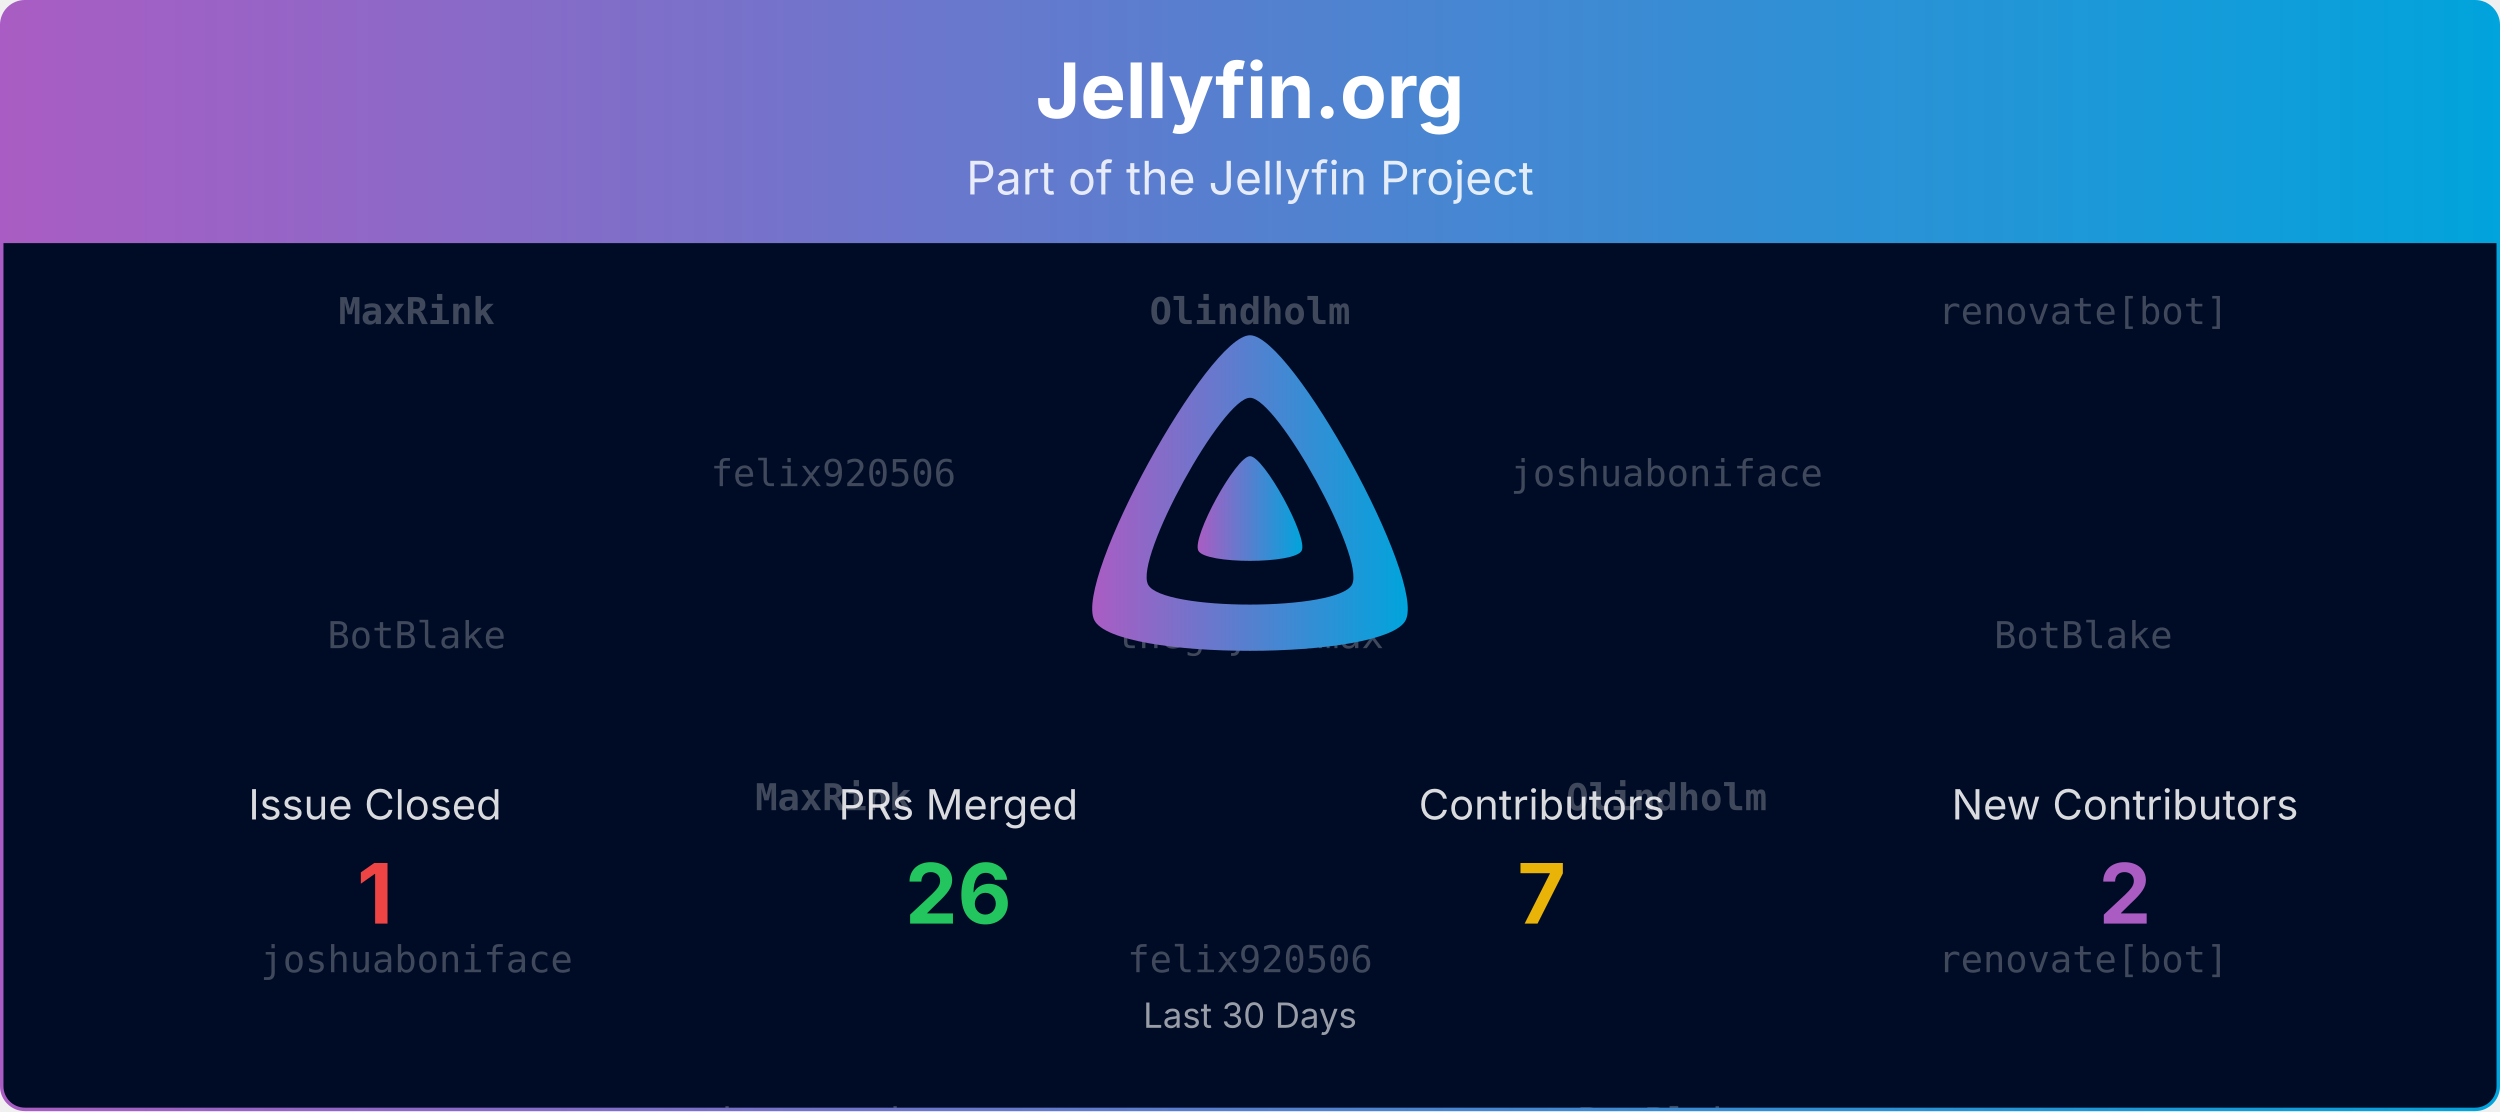
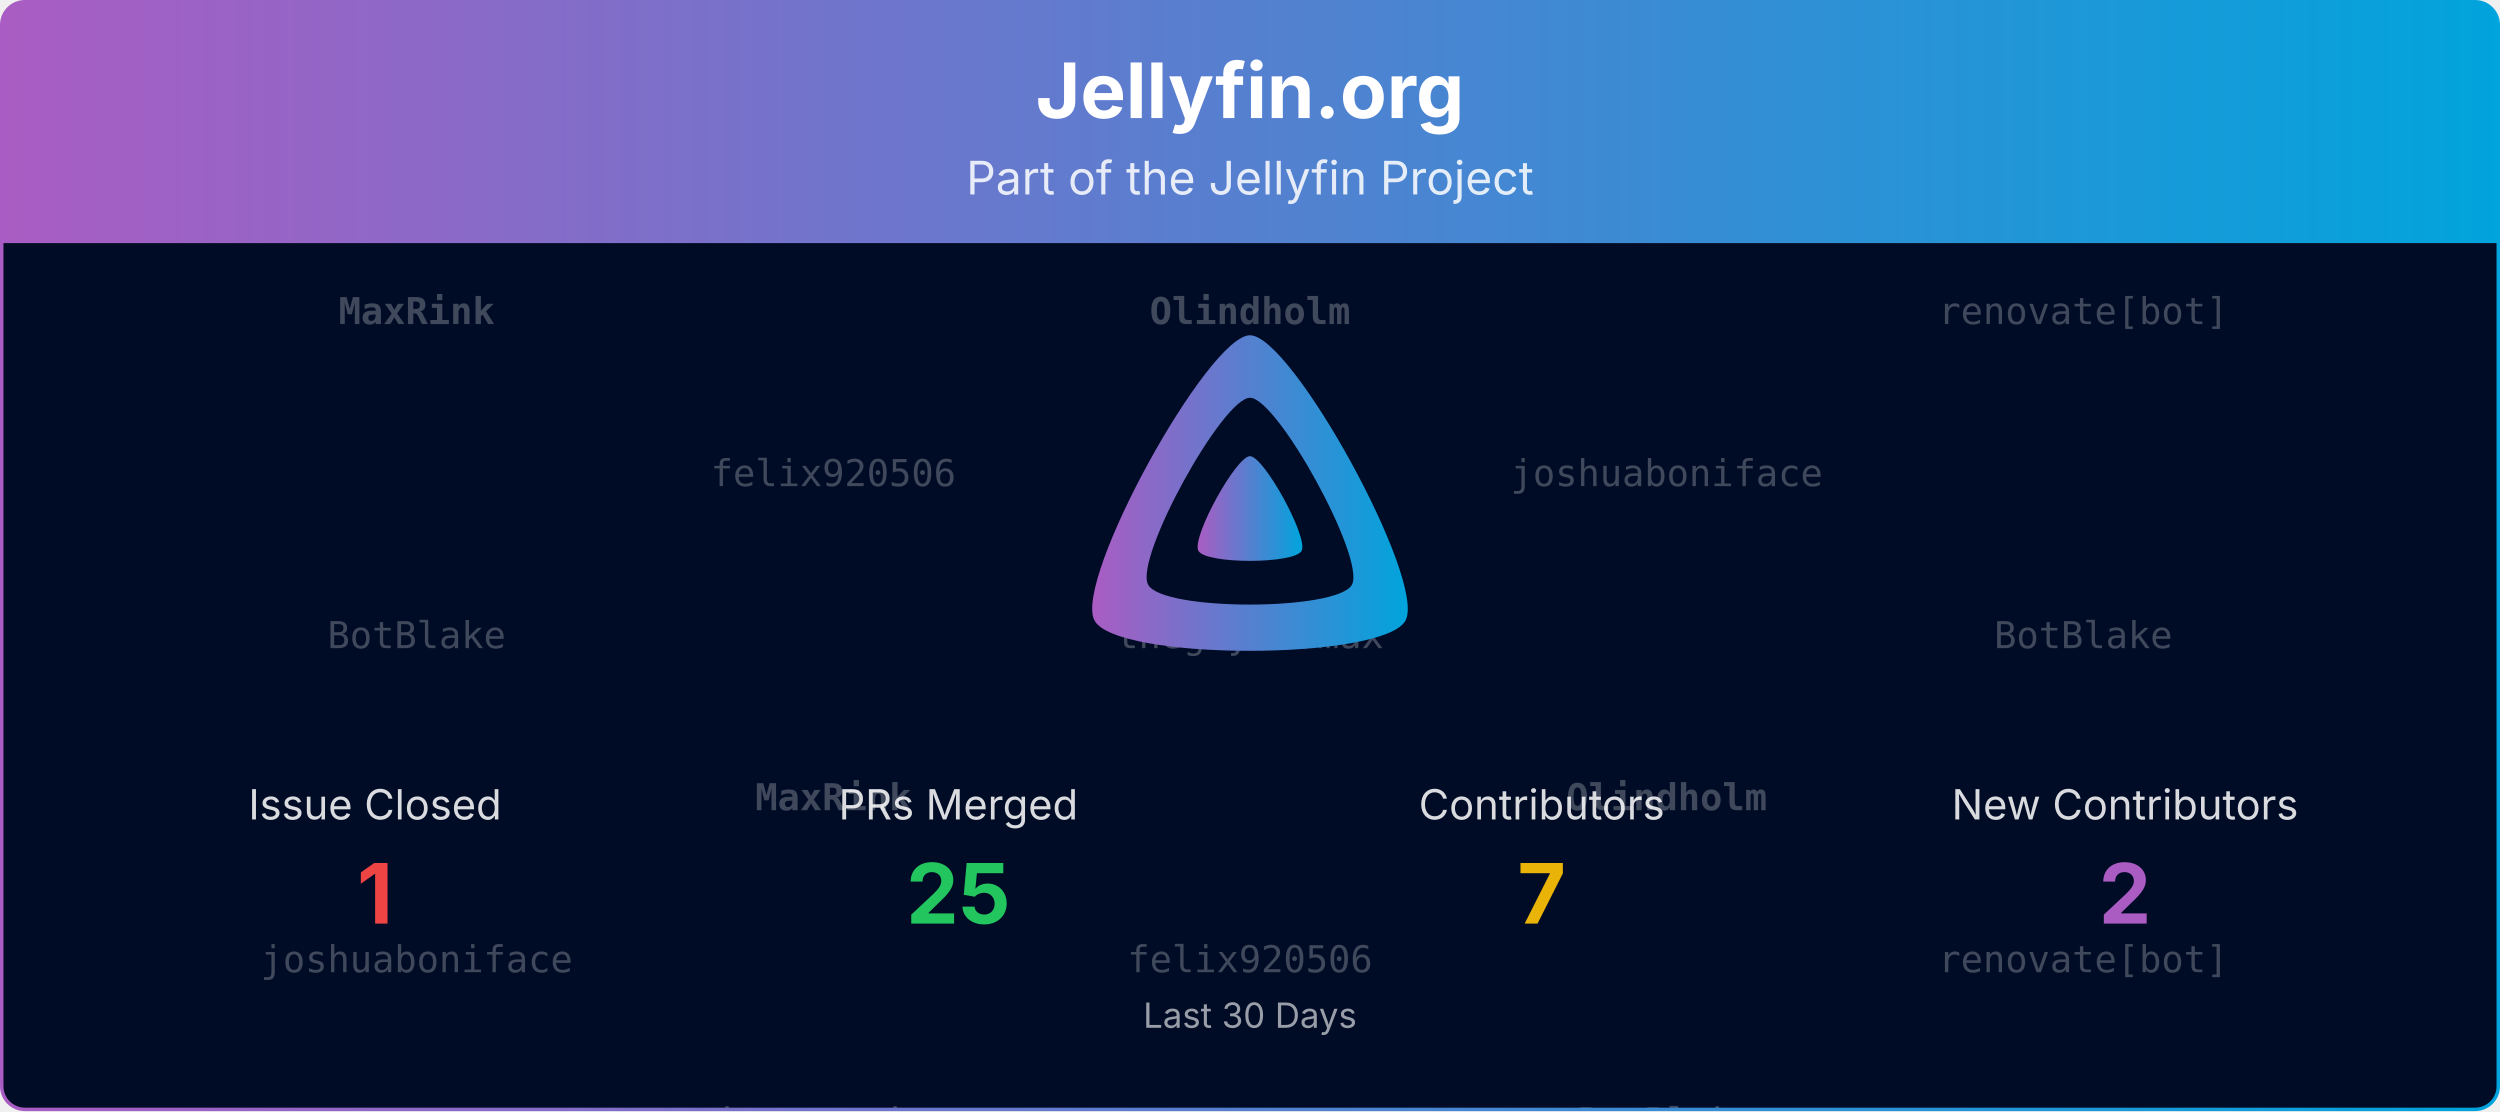
<svg xmlns="http://www.w3.org/2000/svg" viewBox="0 0 1080 480" width="100%" role="img" aria-label="Jellyfin.org">
  <defs>
    <linearGradient id="banner-jellyfin.org-grad" x1="0" y1="0" x2="1" y2="0">
      <stop offset="0%" stop-color="#AA5CC3" />
      <stop offset="100%" stop-color="#00A4DC" />
    </linearGradient>
    <clipPath id="banner-jellyfin.org-grad-clip">
      <rect x="0.75" y="0.75" width="1078.5" height="478.5" rx="10" ry="10" />
    </clipPath>
  </defs>
  <defs>
    <clipPath id="banner-jellyfin.org-grad-rain-clip">
      <rect x="0.75" y="105" width="1078.5" height="374.25" />
    </clipPath>
  </defs>
  <g clip-path="url(#banner-jellyfin.org-grad-clip)">
    <path d="M0.75,10.75 A10.0,10.0 0 0 1 10.75,0.75 L1069.25,0.75 A10.0,10.0 0 0 1 1079.25,10.75 L1079.25,105.00 L0.75,105.00 Z" fill="url(#banner-jellyfin.org-grad)" />
    <text x="540.0" y="51" text-anchor="middle" font-size="33" font-weight="700" font-family="Plus Jakarta Sans, system-ui, -apple-system, Segoe UI, sans-serif" fill="#ffffff">Jellyfin.org</text>
    <text x="540.0" y="84" text-anchor="middle" font-size="20" font-family="Plus Jakarta Sans, system-ui, -apple-system, Segoe UI, sans-serif" fill="#ffffff" opacity="0.85">Part of the Jellyfin Project</text>
    <rect x="0.75" y="105" width="1078.5" height="374.25" fill="#000b25" />
    <g opacity="0.25" clip-path="url(#banner-jellyfin.org-grad-rain-clip)" font-family="ui-monospace, SFMono-Regular, Menlo, Consolas, monospace" font-size="16" fill="#ffffff" text-anchor="middle">
      <g transform="translate(180.00,105)">
        <g>
          <animateTransform attributeName="transform" type="translate" values="0,-420;0,0" dur="10.00s" begin="-0.00s" repeatCount="indefinite" />
          <text y="35.0" font-weight="700">MaxRink</text>
          <text y="175.0">BotBlake</text>
          <text y="315.0">joshuaboniface</text>
          <text y="455.0" font-weight="700">MaxRink</text>
          <text y="595.0">BotBlake</text>
          <text y="735.0">joshuaboniface</text>
        </g>
      </g>
      <g transform="translate(540.00,105)">
        <g>
          <animateTransform attributeName="transform" type="translate" values="0,-420;0,0" dur="10.00s" begin="-1.91s" repeatCount="indefinite" />
          <text y="35.0" font-weight="700">Olindholm</text>
          <text y="175.0">theguymadmax</text>
          <text y="315.0">felix920506</text>
          <text y="455.0" font-weight="700">Olindholm</text>
          <text y="595.0">theguymadmax</text>
          <text y="735.0">felix920506</text>
        </g>
      </g>
      <g transform="translate(900.00,105)">
        <g>
          <animateTransform attributeName="transform" type="translate" values="0,-420;0,0" dur="10.00s" begin="-3.82s" repeatCount="indefinite" />
          <text y="35.0">renovate[bot]</text>
          <text y="175.0">BotBlake</text>
          <text y="315.0">renovate[bot]</text>
          <text y="455.0">renovate[bot]</text>
          <text y="595.0">BotBlake</text>
          <text y="735.0">renovate[bot]</text>
        </g>
      </g>
      <g transform="translate(360.00,105)">
        <g>
          <animateTransform attributeName="transform" type="translate" values="0,-420;0,0" dur="10.00s" begin="-5.73s" repeatCount="indefinite" />
          <text y="105.0">felix920506</text>
          <text y="245.0" font-weight="700">MaxRink</text>
          <text y="385.0">theguymadmax</text>
          <text y="525.0">felix920506</text>
          <text y="665.0" font-weight="700">MaxRink</text>
          <text y="805.0">theguymadmax</text>
        </g>
      </g>
      <g transform="translate(720.00,105)">
        <g>
          <animateTransform attributeName="transform" type="translate" values="0,-420;0,0" dur="10.00s" begin="-7.64s" repeatCount="indefinite" />
          <text y="105.0">joshuaboniface</text>
          <text y="245.0" font-weight="700">Olindholm</text>
          <text y="385.0">BotBlake</text>
          <text y="525.0">joshuaboniface</text>
          <text y="665.0" font-weight="700">Olindholm</text>
          <text y="805.0">BotBlake</text>
        </g>
      </g>
    </g>
    <g transform="translate(465.00,138.00) scale(0.29297)">
      <path fill="url(#banner-jellyfin.org-grad)" fill-rule="evenodd" d="M256,23.3c-61.6,0-259.8,359.4-229.6,420.1s429.3,60,459.2,0S317.6,23.3,256,23.3zM406.5,390.8c-19.6,39.3-281.1,39.8-300.9,0s110.1-275.3,150.4-275.3S426.1,351.4,406.5,390.8z" />
      <path fill="url(#banner-jellyfin.org-grad)" d="M256,201.6c-20.4,0-86.2,119.3-76.2,139.4s142.5,19.9,152.4,0S276.5,201.6,256,201.6z" />
    </g>
    <text x="162.0" y="354.0" text-anchor="middle" font-size="18" font-family="Plus Jakarta Sans, system-ui, -apple-system, Segoe UI, sans-serif" fill="#ffffff" opacity="0.85">Issue Closed</text>
    <text x="162.0" y="399.0" text-anchor="middle" font-size="36" font-weight="700" font-family="Plus Jakarta Sans, system-ui, -apple-system, Segoe UI, sans-serif" fill="#ef4444">1</text>
    <text x="414.0" y="354.0" text-anchor="middle" font-size="18" font-family="Plus Jakarta Sans, system-ui, -apple-system, Segoe UI, sans-serif" fill="#ffffff" opacity="0.85">PRs Merged</text>
-     <text x="414.0" y="399.0" text-anchor="middle" font-size="36" font-weight="700" font-family="Plus Jakarta Sans, system-ui, -apple-system, Segoe UI, sans-serif" fill="#22c55e">26</text>
+     <text x="414.0" y="399.0" text-anchor="middle" font-size="36" font-weight="700" font-family="Plus Jakarta Sans, system-ui, -apple-system, Segoe UI, sans-serif" fill="#22c55e">25</text>
    <text x="666.0" y="354.0" text-anchor="middle" font-size="18" font-family="Plus Jakarta Sans, system-ui, -apple-system, Segoe UI, sans-serif" fill="#ffffff" opacity="0.85">Contributors</text>
    <text x="666.0" y="399.0" text-anchor="middle" font-size="36" font-weight="700" font-family="Plus Jakarta Sans, system-ui, -apple-system, Segoe UI, sans-serif" fill="#eab308">7</text>
    <text x="918.0" y="354.0" text-anchor="middle" font-size="18" font-family="Plus Jakarta Sans, system-ui, -apple-system, Segoe UI, sans-serif" fill="#ffffff" opacity="0.85">New Contributors</text>
    <text x="918.0" y="399.0" text-anchor="middle" font-size="36" font-weight="700" font-family="Plus Jakarta Sans, system-ui, -apple-system, Segoe UI, sans-serif" fill="#AA5CC3">2</text>
    <text x="540.0" y="444.0" text-anchor="middle" font-size="15" font-family="Plus Jakarta Sans, system-ui, -apple-system, Segoe UI, sans-serif" fill="#ffffff" opacity="0.6">Last 30 Days</text>
  </g>
  <rect x="0.75" y="0.75" width="1078.5" height="478.5" rx="10" ry="10" fill="none" stroke="url(#banner-jellyfin.org-grad)" stroke-width="1.5" />
</svg>
